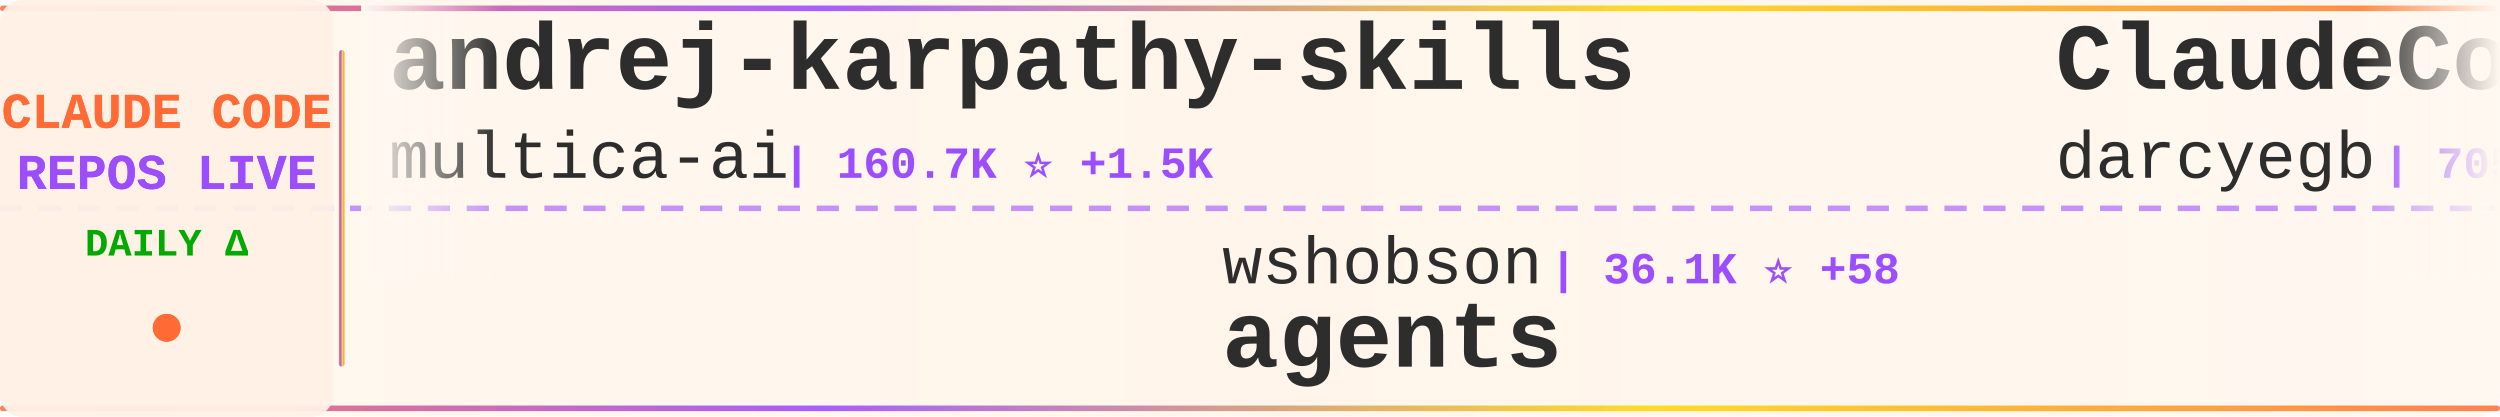
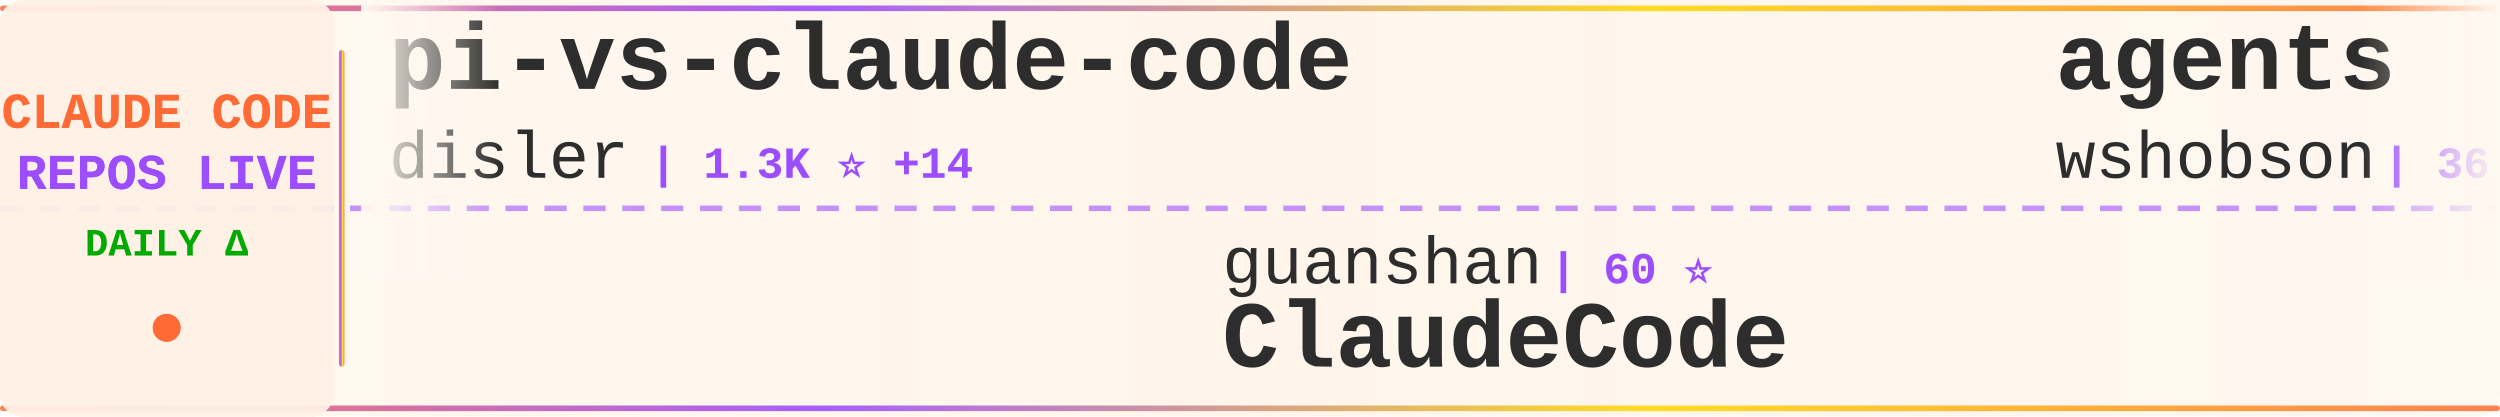
<svg xmlns="http://www.w3.org/2000/svg" width="900" height="150">
  <defs>
    <linearGradient id="tickerBg" x1="0%" y1="0%" x2="100%" y2="0%">
      <stop offset="0%" style="stop-color:#fff8f0;stop-opacity:0.98" />
      <stop offset="50%" style="stop-color:#fff5eb;stop-opacity:1" />
      <stop offset="100%" style="stop-color:#fff8f0;stop-opacity:0.98" />
    </linearGradient>
    <linearGradient id="borderGrad" x1="0%" y1="0%" x2="100%" y2="0%">
      <stop offset="0%" style="stop-color:#FF6B35;stop-opacity:0.85">
        <animate attributeName="stop-opacity" values="0.85;1;0.85" dur="2s" repeatCount="indefinite" />
      </stop>
      <stop offset="33%" style="stop-color:#9C4EFF;stop-opacity:0.9">
        <animate attributeName="stop-opacity" values="0.9;1;0.9" dur="2.2s" repeatCount="indefinite" />
      </stop>
      <stop offset="66%" style="stop-color:#FFD700;stop-opacity:0.85">
        <animate attributeName="stop-opacity" values="0.85;1;0.85" dur="1.8s" repeatCount="indefinite" />
      </stop>
      <stop offset="100%" style="stop-color:#FF6B35;stop-opacity:0.85">
        <animate attributeName="stop-opacity" values="0.85;1;0.85" dur="2s" repeatCount="indefinite" />
      </stop>
    </linearGradient>
    <filter id="textGlow">
      <feGaussianBlur stdDeviation="0.15" result="coloredBlur" />
      <feMerge>
        <feMergeNode in="coloredBlur" />
        <feMergeNode in="SourceGraphic" />
      </feMerge>
    </filter>
    <filter id="metricGlow">
      <feGaussianBlur stdDeviation="0.2" result="coloredBlur" />
      <feMerge>
        <feMergeNode in="coloredBlur" />
        <feMergeNode in="SourceGraphic" />
      </feMerge>
    </filter>
    <linearGradient id="leftFade" x1="0%" y1="0%" x2="100%" y2="0%">
      <stop offset="0%" style="stop-color:#fff8f0;stop-opacity:1" />
      <stop offset="100%" style="stop-color:#fff8f0;stop-opacity:0" />
    </linearGradient>
    <linearGradient id="rightFade" x1="0%" y1="0%" x2="100%" y2="0%">
      <stop offset="0%" style="stop-color:#fff8f0;stop-opacity:0" />
      <stop offset="100%" style="stop-color:#fff8f0;stop-opacity:1" />
    </linearGradient>
  </defs>
  <rect width="900" height="150" fill="url(#tickerBg)" rx="8" />
  <rect x="0" y="2" width="900" height="2" fill="url(#borderGrad)" rx="1" />
  <rect x="0" y="146" width="900" height="2" fill="url(#borderGrad)" rx="1" />
  <line x1="0" y1="75" x2="900" y2="75" stroke="#9C4EFF" stroke-width="2" stroke-dasharray="8 6" opacity="0.6" />
  <rect x="0" y="0" width="120" height="150" fill="#fff0e6" opacity="0.95" rx="8" />
  <text x="60" y="46" font-family="'Courier New', monospace" font-size="18" font-weight="bold" fill="#FF6B35" text-anchor="middle" filter="url(#textGlow)">
    CLAUDE CODE
  </text>
  <text x="60" y="68" font-family="'Courier New', monospace" font-size="18" font-weight="bold" fill="#9C4EFF" text-anchor="middle" filter="url(#textGlow)">
    REPOS LIVE
  </text>
  <text x="60" y="92" font-family="'Courier New', monospace" font-size="14" font-weight="bold" fill="#00aa00" text-anchor="middle">
    DAILY Δ
  </text>
  <circle cx="60" cy="118" r="5" fill="#FF6B35" filter="url(#metricGlow)">
    <animate attributeName="r" values="4;6;4" dur="1.5s" repeatCount="indefinite" />
    <animate attributeName="opacity" values="0.6;1;0.6" dur="1.5s" repeatCount="indefinite" />
  </circle>
  <rect x="122" y="18" width="2" height="114" fill="url(#borderGrad)" rx="1" />
  <clipPath id="tickerClip">
    <rect x="130" y="0" width="770" height="150" />
  </clipPath>
  <g clip-path="url(#tickerClip)">
    <g id="tickerItems">
      <animateTransform attributeName="transform" attributeType="XML" type="translate" from="0 0" to="-3000 0" dur="54s" repeatCount="indefinite" />
      <g transform="translate(0, 0)">
-         <text x="140" y="32" font-family="'Courier New', monospace" font-size="34" font-weight="bold" fill="#2d2d2d">andrej-karpathy-skills</text>
-         <text x="140" y="64" font-family="'Courier New', monospace" font-size="24" font-weight="normal" fill="#2d2d2d" opacity="1.0">multica-ai</text>
-         <text x="282" y="64" font-family="'Courier New', monospace" font-size="16" font-weight="bold" fill="#9C4EFF"> | 160.7K ⭐ +1.5K</text>
+         <text x="140" y="32" font-family="'Courier New', monospace" font-size="34" font-weight="bold" fill="#2d2d2d">pi-vs-claude-code</text>
+         <text x="140" y="64" font-family="'Courier New', monospace" font-size="24" font-weight="normal" fill="#2d2d2d" opacity="1.0">disler</text>
+         <text x="234" y="64" font-family="'Courier New', monospace" font-size="16" font-weight="bold" fill="#9C4EFF"> | 1.3K ⭐ +14</text>
      </g>
      <g transform="translate(300, 0)">
-         <text x="140" y="102" font-family="'Courier New', monospace" font-size="24" font-weight="normal" fill="#2d2d2d" opacity="1.0">wshobson</text>
-         <text x="258" y="102" font-family="'Courier New', monospace" font-size="16" font-weight="bold" fill="#9C4EFF"> | 36.1K ⭐ +58</text>
-         <text x="140" y="132" font-family="'Courier New', monospace" font-size="34" font-weight="bold" fill="#2d2d2d">agents</text>
+         <text x="140" y="102" font-family="'Courier New', monospace" font-size="24" font-weight="normal" fill="#2d2d2d" opacity="1.0">guanshan</text>
+         <text x="258" y="102" font-family="'Courier New', monospace" font-size="16" font-weight="bold" fill="#9C4EFF"> | 60 ⭐</text>
+         <text x="140" y="132" font-family="'Courier New', monospace" font-size="34" font-weight="bold" fill="#2d2d2d">ClaudeCode</text>
      </g>
      <g transform="translate(600, 0)">
-         <text x="140" y="32" font-family="'Courier New', monospace" font-size="34" font-weight="bold" fill="#2d2d2d">ClaudeCodeAgents</text>
-         <text x="140" y="64" font-family="'Courier New', monospace" font-size="24" font-weight="normal" fill="#2d2d2d" opacity="1.0">darcyegb</text>
-         <text x="258" y="64" font-family="'Courier New', monospace" font-size="16" font-weight="bold" fill="#9C4EFF"> | 705 ⭐ +3</text>
+         <text x="140" y="32" font-family="'Courier New', monospace" font-size="34" font-weight="bold" fill="#2d2d2d">agents</text>
+         <text x="140" y="64" font-family="'Courier New', monospace" font-size="24" font-weight="normal" fill="#2d2d2d" opacity="1.0">wshobson</text>
+         <text x="258" y="64" font-family="'Courier New', monospace" font-size="16" font-weight="bold" fill="#9C4EFF"> | 36.1K ⭐ +49</text>
      </g>
      <g transform="translate(900, 0)">
-         <text x="140" y="102" font-family="'Courier New', monospace" font-size="24" font-weight="normal" fill="#2d2d2d" opacity="1.0">Donchitos</text>
-         <text x="270" y="102" font-family="'Courier New', monospace" font-size="16" font-weight="bold" fill="#9C4EFF"> | 20.3K ⭐ +94</text>
-         <text x="140" y="132" font-family="'Courier New', monospace" font-size="34" font-weight="bold" fill="#2d2d2d">Claude-Code-Game-Studios</text>
+         <text x="140" y="102" font-family="'Courier New', monospace" font-size="24" font-weight="normal" fill="#2d2d2d" opacity="1.0">https-deeplearning-ai</text>
+         <text x="414" y="102" font-family="'Courier New', monospace" font-size="16" font-weight="bold" fill="#9C4EFF"> | 521 ⭐ +1</text>
+         <text x="140" y="132" font-family="'Courier New', monospace" font-size="34" font-weight="bold" fill="#2d2d2d">sc-claude-code-files</text>
      </g>
      <g transform="translate(1200, 0)">
-         <text x="140" y="32" font-family="'Courier New', monospace" font-size="34" font-weight="bold" fill="#2d2d2d">claude-code-analysis</text>
-         <text x="140" y="64" font-family="'Courier New', monospace" font-size="24" font-weight="normal" fill="#2d2d2d" opacity="1.0">liuup</text>
-         <text x="222" y="64" font-family="'Courier New', monospace" font-size="16" font-weight="bold" fill="#9C4EFF"> | 2.8K ⭐ +20</text>
+         <text x="140" y="32" font-family="'Courier New', monospace" font-size="34" font-weight="bold" fill="#2d2d2d">claude-code-showcase</text>
+         <text x="140" y="64" font-family="'Courier New', monospace" font-size="24" font-weight="normal" fill="#2d2d2d" opacity="1.0">ChrisWiles</text>
+         <text x="282" y="64" font-family="'Courier New', monospace" font-size="16" font-weight="bold" fill="#9C4EFF"> | 5.9K ⭐ +3</text>
      </g>
      <g transform="translate(1500, 0)">
-         <text x="140" y="102" font-family="'Courier New', monospace" font-size="24" font-weight="normal" fill="#2d2d2d" opacity="1.0">sugyan</text>
-         <text x="234" y="102" font-family="'Courier New', monospace" font-size="16" font-weight="bold" fill="#9C4EFF"> | 1.1K ⭐</text>
-         <text x="140" y="132" font-family="'Courier New', monospace" font-size="34" font-weight="bold" fill="#2d2d2d">claude-code-webui</text>
+         <text x="140" y="102" font-family="'Courier New', monospace" font-size="24" font-weight="normal" fill="#2d2d2d" opacity="1.0">ding113</text>
+         <text x="246" y="102" font-family="'Courier New', monospace" font-size="16" font-weight="bold" fill="#9C4EFF"> | 2.9K ⭐ +10</text>
+         <text x="140" y="132" font-family="'Courier New', monospace" font-size="34" font-weight="bold" fill="#2d2d2d">claude-code-hub</text>
      </g>
      <g transform="translate(1800, 0)">
-         <text x="140" y="32" font-family="'Courier New', monospace" font-size="34" font-weight="bold" fill="#2d2d2d">claude-code-sourcemap</text>
-         <text x="140" y="64" font-family="'Courier New', monospace" font-size="24" font-weight="normal" fill="#2d2d2d" opacity="1.0">ChinaSiro</text>
-         <text x="270" y="64" font-family="'Courier New', monospace" font-size="16" font-weight="bold" fill="#9C4EFF"> | 9.3K ⭐ +6</text>
+         <text x="140" y="32" font-family="'Courier New', monospace" font-size="34" font-weight="bold" fill="#2d2d2d">claude-code-reverse</text>
+         <text x="140" y="64" font-family="'Courier New', monospace" font-size="24" font-weight="normal" fill="#2d2d2d" opacity="1.0">Yuyz0112</text>
+         <text x="258" y="64" font-family="'Courier New', monospace" font-size="16" font-weight="bold" fill="#9C4EFF"> | 2.4K ⭐</text>
      </g>
      <g transform="translate(2100, 0)">
-         <text x="140" y="102" font-family="'Courier New', monospace" font-size="24" font-weight="normal" fill="#2d2d2d" opacity="1.0">ponponon</text>
-         <text x="258" y="102" font-family="'Courier New', monospace" font-size="16" font-weight="bold" fill="#9C4EFF"> | 2.3K ⭐</text>
-         <text x="140" y="132" font-family="'Courier New', monospace" font-size="34" font-weight="bold" fill="#2d2d2d">claude_code_src</text>
+         <text x="140" y="102" font-family="'Courier New', monospace" font-size="24" font-weight="normal" fill="#2d2d2d" opacity="1.0">edmund-io</text>
+         <text x="270" y="102" font-family="'Courier New', monospace" font-size="16" font-weight="bold" fill="#9C4EFF"> | 1.4K ⭐ +2</text>
+         <text x="140" y="132" font-family="'Courier New', monospace" font-size="34" font-weight="bold" fill="#2d2d2d">edmunds-claude-code</text>
      </g>
      <g transform="translate(2400, 0)">
-         <text x="140" y="32" font-family="'Courier New', monospace" font-size="34" font-weight="bold" fill="#2d2d2d">claude-code-hub</text>
-         <text x="140" y="64" font-family="'Courier New', monospace" font-size="24" font-weight="normal" fill="#2d2d2d" opacity="1.0">ding113</text>
-         <text x="246" y="64" font-family="'Courier New', monospace" font-size="16" font-weight="bold" fill="#9C4EFF"> | 2.9K ⭐ +6</text>
+         <text x="140" y="32" font-family="'Courier New', monospace" font-size="34" font-weight="bold" fill="#2d2d2d">claude-code-local</text>
+         <text x="140" y="64" font-family="'Courier New', monospace" font-size="24" font-weight="normal" fill="#2d2d2d" opacity="1.0">nicedreamzapp</text>
+         <text x="318" y="64" font-family="'Courier New', monospace" font-size="16" font-weight="bold" fill="#9C4EFF"> | 2.7K ⭐ +4</text>
      </g>
      <g transform="translate(2700, 0)">
-         <text x="140" y="102" font-family="'Courier New', monospace" font-size="24" font-weight="normal" fill="#2d2d2d" opacity="1.0">ghuntley</text>
-         <text x="258" y="102" font-family="'Courier New', monospace" font-size="16" font-weight="bold" fill="#9C4EFF"> | 980 ⭐ +1</text>
-         <text x="140" y="132" font-family="'Courier New', monospace" font-size="34" font-weight="bold" fill="#2d2d2d">claude-code-source-code-...</text>
+         <text x="140" y="102" font-family="'Courier New', monospace" font-size="24" font-weight="normal" fill="#2d2d2d" opacity="1.0">chauncygu</text>
+         <text x="270" y="102" font-family="'Courier New', monospace" font-size="16" font-weight="bold" fill="#9C4EFF"> | 2.5K ⭐ +5</text>
+         <text x="140" y="132" font-family="'Courier New', monospace" font-size="34" font-weight="bold" fill="#2d2d2d">collection-claude-code-s...</text>
      </g>
      <g transform="translate(3000, 0)">
-         <text x="140" y="32" font-family="'Courier New', monospace" font-size="34" font-weight="bold" fill="#2d2d2d">andrej-karpathy-skills</text>
-         <text x="140" y="64" font-family="'Courier New', monospace" font-size="24" font-weight="normal" fill="#2d2d2d" opacity="1.0">multica-ai</text>
-         <text x="282" y="64" font-family="'Courier New', monospace" font-size="16" font-weight="bold" fill="#9C4EFF"> | 160.7K ⭐ +1.5K</text>
+         <text x="140" y="32" font-family="'Courier New', monospace" font-size="34" font-weight="bold" fill="#2d2d2d">pi-vs-claude-code</text>
+         <text x="140" y="64" font-family="'Courier New', monospace" font-size="24" font-weight="normal" fill="#2d2d2d" opacity="1.0">disler</text>
+         <text x="234" y="64" font-family="'Courier New', monospace" font-size="16" font-weight="bold" fill="#9C4EFF"> | 1.3K ⭐ +14</text>
      </g>
      <g transform="translate(3300, 0)">
-         <text x="140" y="102" font-family="'Courier New', monospace" font-size="24" font-weight="normal" fill="#2d2d2d" opacity="1.0">wshobson</text>
-         <text x="258" y="102" font-family="'Courier New', monospace" font-size="16" font-weight="bold" fill="#9C4EFF"> | 36.1K ⭐ +58</text>
-         <text x="140" y="132" font-family="'Courier New', monospace" font-size="34" font-weight="bold" fill="#2d2d2d">agents</text>
+         <text x="140" y="102" font-family="'Courier New', monospace" font-size="24" font-weight="normal" fill="#2d2d2d" opacity="1.0">guanshan</text>
+         <text x="258" y="102" font-family="'Courier New', monospace" font-size="16" font-weight="bold" fill="#9C4EFF"> | 60 ⭐</text>
+         <text x="140" y="132" font-family="'Courier New', monospace" font-size="34" font-weight="bold" fill="#2d2d2d">ClaudeCode</text>
      </g>
      <g transform="translate(3600, 0)">
-         <text x="140" y="32" font-family="'Courier New', monospace" font-size="34" font-weight="bold" fill="#2d2d2d">ClaudeCodeAgents</text>
-         <text x="140" y="64" font-family="'Courier New', monospace" font-size="24" font-weight="normal" fill="#2d2d2d" opacity="1.0">darcyegb</text>
-         <text x="258" y="64" font-family="'Courier New', monospace" font-size="16" font-weight="bold" fill="#9C4EFF"> | 705 ⭐ +3</text>
+         <text x="140" y="32" font-family="'Courier New', monospace" font-size="34" font-weight="bold" fill="#2d2d2d">agents</text>
+         <text x="140" y="64" font-family="'Courier New', monospace" font-size="24" font-weight="normal" fill="#2d2d2d" opacity="1.0">wshobson</text>
+         <text x="258" y="64" font-family="'Courier New', monospace" font-size="16" font-weight="bold" fill="#9C4EFF"> | 36.1K ⭐ +49</text>
      </g>
      <g transform="translate(3900, 0)">
-         <text x="140" y="102" font-family="'Courier New', monospace" font-size="24" font-weight="normal" fill="#2d2d2d" opacity="1.0">Donchitos</text>
-         <text x="270" y="102" font-family="'Courier New', monospace" font-size="16" font-weight="bold" fill="#9C4EFF"> | 20.3K ⭐ +94</text>
-         <text x="140" y="132" font-family="'Courier New', monospace" font-size="34" font-weight="bold" fill="#2d2d2d">Claude-Code-Game-Studios</text>
+         <text x="140" y="102" font-family="'Courier New', monospace" font-size="24" font-weight="normal" fill="#2d2d2d" opacity="1.0">https-deeplearning-ai</text>
+         <text x="414" y="102" font-family="'Courier New', monospace" font-size="16" font-weight="bold" fill="#9C4EFF"> | 521 ⭐ +1</text>
+         <text x="140" y="132" font-family="'Courier New', monospace" font-size="34" font-weight="bold" fill="#2d2d2d">sc-claude-code-files</text>
      </g>
    </g>
  </g>
  <rect x="130" y="0" width="50" height="100" fill="url(#leftFade)" />
  <rect x="850" y="0" width="50" height="100" fill="url(#rightFade)" />
</svg>
